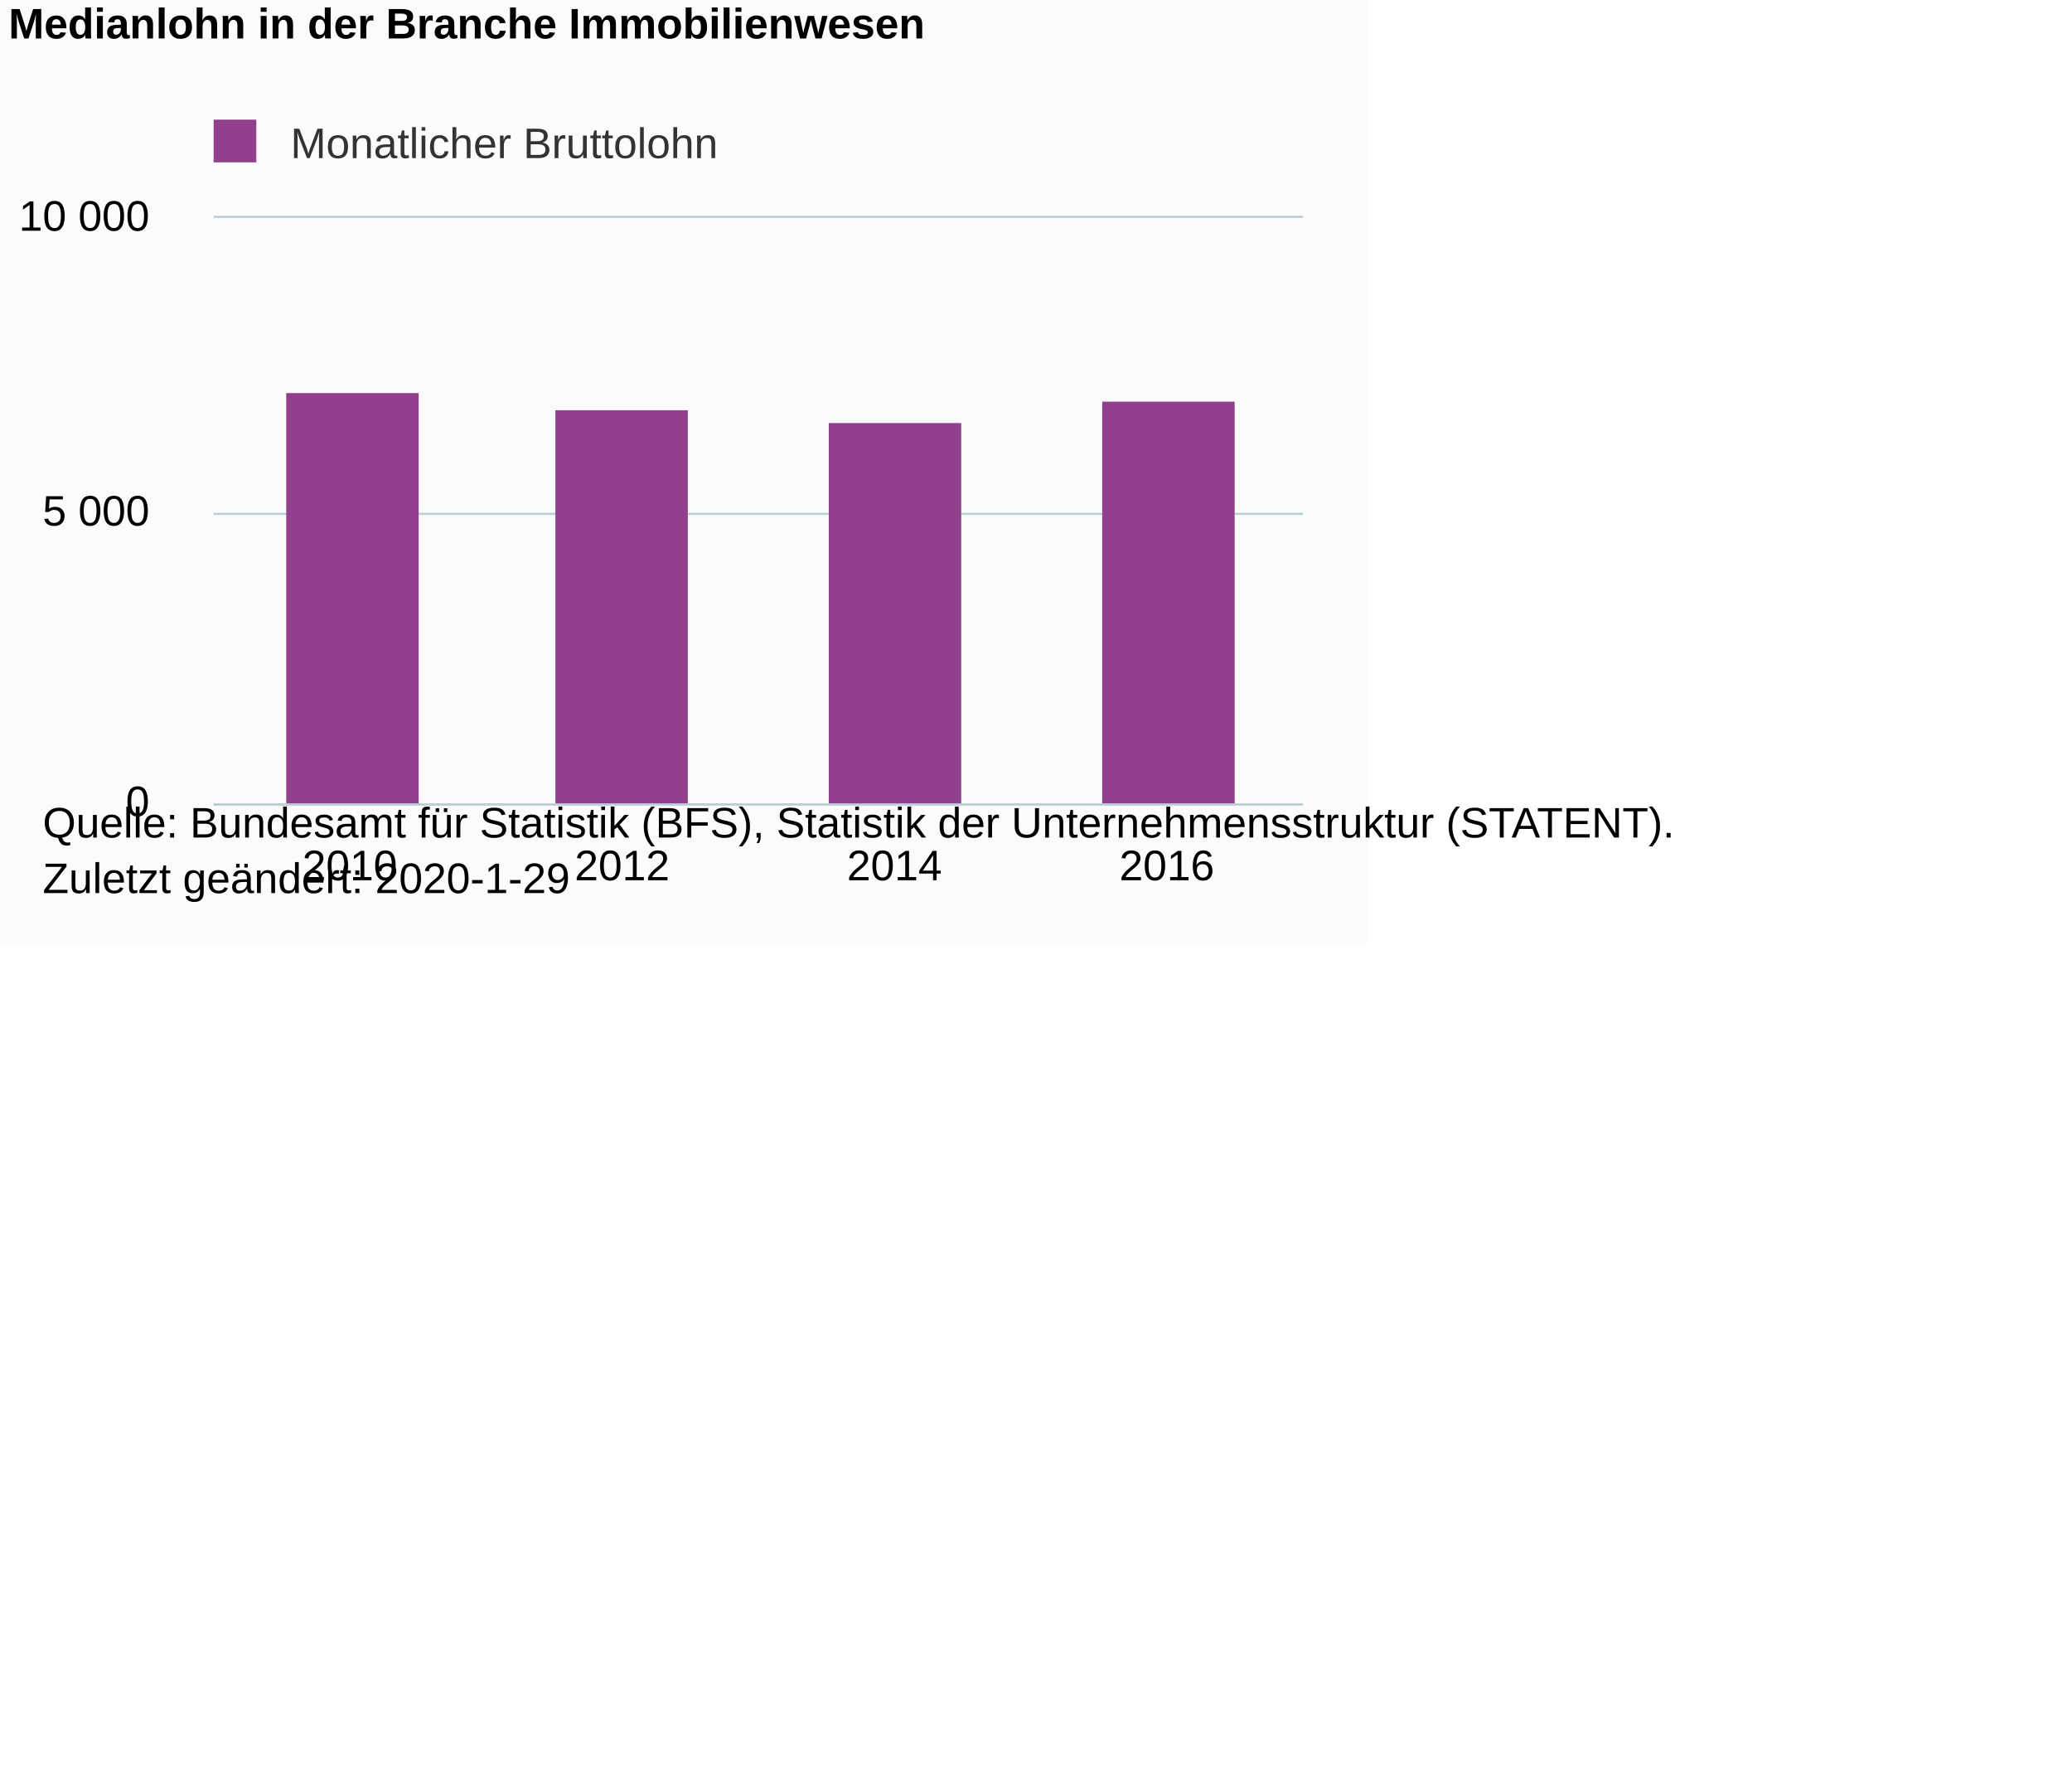
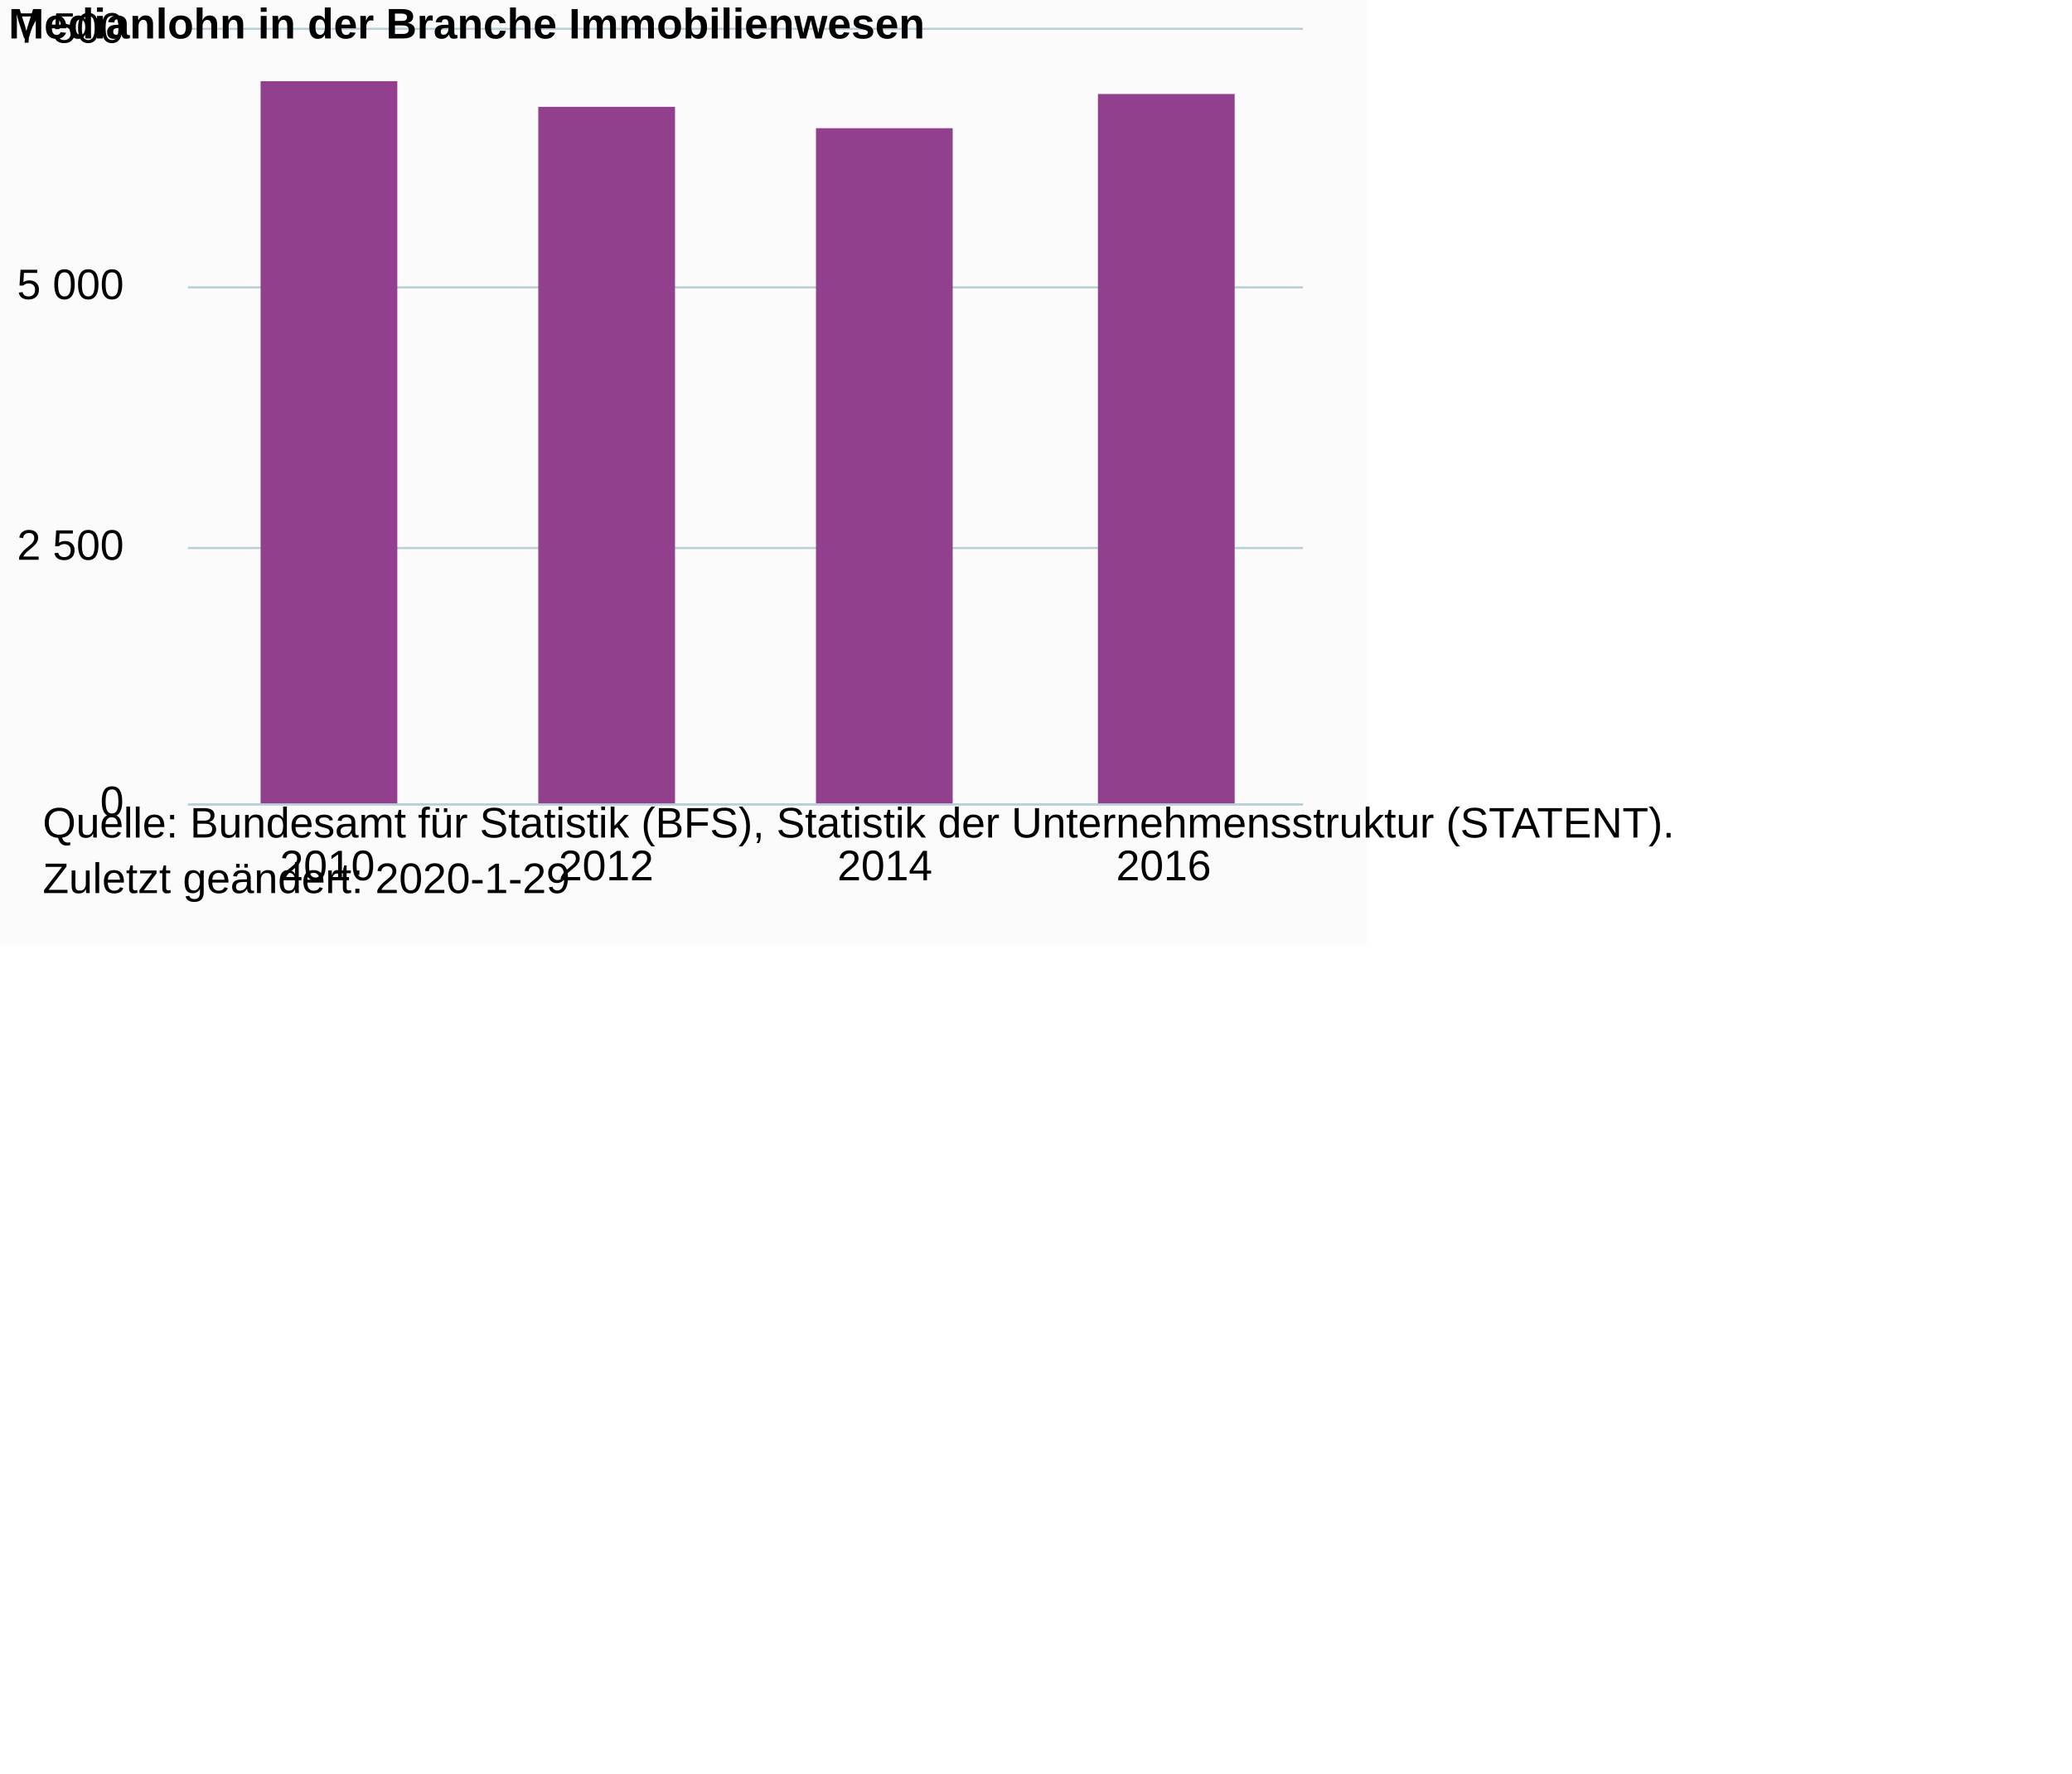
<svg xmlns="http://www.w3.org/2000/svg" version="1.1" class="highcharts-root" style="font-family:Arial;font-size:12px;" viewBox="0 0 485 415">
  <defs>
-     <clipPath id="highcharts-3ui915r-6">
-       <rect x="0" y="0" width="255" height="137" fill="none" />
+     <clipPath id="highcharts-nz86qs2-6">
+       <rect x="0" y="0" width="261" height="181" fill="none" />
    </clipPath>
-     <clipPath id="highcharts-3ui915r-7">
-       <rect x="0" y="0" width="255" height="137" fill="none" />
+     <clipPath id="highcharts-nz86qs2-7">
+       <rect x="0" y="0" width="261" height="181" fill="none" />
    </clipPath>
  </defs>
  <rect fill="#fbfbfb" class="highcharts-background" x="0" y="0" width="320" height="221" rx="0" ry="0" />
-   <rect fill="none" class="highcharts-plot-background" x="50" y="51" width="255" height="137" />
+   <rect fill="none" class="highcharts-plot-background" x="44" y="7" width="261" height="181" />
  <g class="highcharts-pane-group" data-z-index="0" />
  <g class="highcharts-grid highcharts-xaxis-grid " data-z-index="1">
-     <path fill="none" data-z-index="1" class="highcharts-grid-line" d="M 113.5 51 L 113.5 188" opacity="1" />
-     <path fill="none" data-z-index="1" class="highcharts-grid-line" d="M 177.5 51 L 177.5 188" opacity="1" />
-     <path fill="none" data-z-index="1" class="highcharts-grid-line" d="M 240.5 51 L 240.5 188" opacity="1" />
-     <path fill="none" data-z-index="1" class="highcharts-grid-line" d="M 304.5 51 L 304.5 188" opacity="1" />
-     <path fill="none" data-z-index="1" class="highcharts-grid-line" d="M 49.5 51 L 49.5 188" opacity="1" />
+     <path fill="none" data-z-index="1" class="highcharts-grid-line" d="M 108.5 7 L 108.5 188" opacity="1" />
+     <path fill="none" data-z-index="1" class="highcharts-grid-line" d="M 174.5 7 L 174.5 188" opacity="1" />
+     <path fill="none" data-z-index="1" class="highcharts-grid-line" d="M 239.5 7 L 239.5 188" opacity="1" />
+     <path fill="none" data-z-index="1" class="highcharts-grid-line" d="M 304.5 7 L 304.5 188" opacity="1" />
+     <path fill="none" data-z-index="1" class="highcharts-grid-line" d="M 43.5 7 L 43.5 188" opacity="1" />
  </g>
  <g class="highcharts-grid highcharts-yaxis-grid " data-z-index="1">
-     <path fill="none" stroke="#B9CFD7" stroke-width="0.5" data-z-index="1" class="highcharts-grid-line" d="M 50 188.25 L 305 188.25" opacity="1" />
-     <path fill="none" stroke="#B9CFD7" stroke-width="0.5" data-z-index="1" class="highcharts-grid-line" d="M 50 120.25 L 305 120.25" opacity="1" />
-     <path fill="none" stroke="#B9CFD7" stroke-width="0.5" data-z-index="1" class="highcharts-grid-line" d="M 50 50.75 L 305 50.75" opacity="1" />
+     <path fill="none" stroke="#B9CFD7" stroke-width="0.5" data-z-index="1" class="highcharts-grid-line" d="M 44 188.25 L 305 188.25" opacity="1" />
+     <path fill="none" stroke="#B9CFD7" stroke-width="0.5" data-z-index="1" class="highcharts-grid-line" d="M 44 128.25 L 305 128.25" opacity="1" />
+     <path fill="none" stroke="#B9CFD7" stroke-width="0.5" data-z-index="1" class="highcharts-grid-line" d="M 44 67.25 L 305 67.25" opacity="1" />
+     <path fill="none" stroke="#B9CFD7" stroke-width="0.5" data-z-index="1" class="highcharts-grid-line" d="M 44 6.75 L 305 6.75" opacity="1" />
  </g>
-   <rect fill="none" class="highcharts-plot-border" data-z-index="1" x="50" y="51" width="255" height="137" />
+   <rect fill="none" class="highcharts-plot-border" data-z-index="1" x="44" y="7" width="261" height="181" />
  <g class="highcharts-axis highcharts-xaxis " data-z-index="2">
-     <path fill="none" class="highcharts-axis-line" stroke="#B9CFD7" stroke-width="0.5" data-z-index="7" d="M 50 188.25 L 305 188.25" />
+     <path fill="none" class="highcharts-axis-line" stroke="#B9CFD7" stroke-width="0.5" data-z-index="7" d="M 44 188.25 L 305 188.25" />
  </g>
  <g class="highcharts-axis highcharts-yaxis " data-z-index="2">
-     <path fill="none" class="highcharts-axis-line" data-z-index="7" d="M 50 51 L 50 188" />
+     <path fill="none" class="highcharts-axis-line" data-z-index="7" d="M 44 7 L 44 188" />
  </g>
  <g class="highcharts-series-group" data-z-index="3">
-     <g data-z-index="0.1" class="highcharts-series highcharts-series-0 highcharts-column-series " transform="translate(50,51) scale(1 1)" clip-path="url(#highcharts-3ui915r-7)">
-       <rect x="17" y="41" width="31" height="97" fill="#923F8D" class="highcharts-point" />
-       <rect x="80" y="45" width="31" height="93" fill="#923F8D" class="highcharts-point" />
-       <rect x="144" y="48" width="31" height="90" fill="#923F8D" class="highcharts-point" />
-       <rect x="208" y="43" width="31" height="95" fill="#923F8D" class="highcharts-point" />
+     <g data-z-index="0.1" class="highcharts-series highcharts-series-0 highcharts-column-series " transform="translate(44,7) scale(1 1)" clip-path="url(#highcharts-nz86qs2-7)">
+       <rect x="17" y="12" width="32" height="170" fill="#923F8D" class="highcharts-point" />
+       <rect x="82" y="18" width="32" height="164" fill="#923F8D" class="highcharts-point" />
+       <rect x="147" y="23" width="32" height="159" fill="#923F8D" class="highcharts-point" />
+       <rect x="213" y="15" width="32" height="167" fill="#923F8D" class="highcharts-point" />
    </g>
-     <g data-z-index="0.1" class="highcharts-markers highcharts-series-0 highcharts-column-series " transform="translate(50,51) scale(1 1)" clip-path="none" />
+     <g data-z-index="0.1" class="highcharts-markers highcharts-series-0 highcharts-column-series " transform="translate(44,7) scale(1 1)" clip-path="none" />
  </g>
  <text x="2" text-anchor="start" class="highcharts-title" data-z-index="4" style="color:#000000;font-size:10px;font-weight:bold;fill:#000000;" y="9">
    <tspan>Medianlohn in der Branche Immobilienwesen</tspan>
  </text>
  <text x="2" text-anchor="start" class="highcharts-subtitle" data-z-index="4" style="color:#000000;font-size:10px;font-weight:normal;font-family:Arial;fill:#000000;" y="26" />
-   <g class="highcharts-legend" data-z-index="7" transform="translate(47,29)">
-     <rect fill="none" class="highcharts-legend-box" rx="0" ry="0" x="0" y="0" width="129" height="10" visibility="visible" />
-     <g data-z-index="1">
-       <g>
-         <g class="highcharts-legend-item highcharts-column-series highcharts-color-undefined highcharts-series-0" data-z-index="1" transform="translate(0,-5)">
-           <text x="21" style="color:#333333;font-size:10px;font-weight:normal;cursor:pointer;fill:#333333;" text-anchor="start" data-z-index="2" y="13">
-             <tspan>Monatlicher Bruttolohn</tspan>
-           </text>
-           <rect x="3" y="4" width="10" height="10" fill="#923F8D" class="highcharts-point" data-z-index="3" />
-         </g>
-       </g>
-     </g>
-   </g>
  <g class="highcharts-axis-labels highcharts-xaxis-labels " data-z-index="7">
-     <text x="81.875" style="color:#000000;cursor:default;font-size:10px;white-space:nowrap;fill:#000000;" text-anchor="middle" transform="translate(0,0)" y="206" opacity="1">2010</text>
-     <text x="145.625" style="color:#000000;cursor:default;font-size:10px;white-space:nowrap;fill:#000000;" text-anchor="middle" transform="translate(0,0)" y="206" opacity="1">2012</text>
-     <text x="209.375" style="color:#000000;cursor:default;font-size:10px;white-space:nowrap;fill:#000000;" text-anchor="middle" transform="translate(0,0)" y="206" opacity="1">2014</text>
-     <text x="273.125" style="color:#000000;cursor:default;font-size:10px;white-space:nowrap;fill:#000000;" text-anchor="middle" transform="translate(0,0)" y="206" opacity="1">2016</text>
+     <text x="76.625" style="color:#000000;cursor:default;font-size:10px;white-space:nowrap;fill:#000000;" text-anchor="middle" transform="translate(0,0)" y="206" opacity="1">2010</text>
+     <text x="141.875" style="color:#000000;cursor:default;font-size:10px;white-space:nowrap;fill:#000000;" text-anchor="middle" transform="translate(0,0)" y="206" opacity="1">2012</text>
+     <text x="207.125" style="color:#000000;cursor:default;font-size:10px;white-space:nowrap;fill:#000000;" text-anchor="middle" transform="translate(0,0)" y="206" opacity="1">2014</text>
+     <text x="272.375" style="color:#000000;cursor:default;font-size:10px;white-space:nowrap;fill:#000000;" text-anchor="middle" transform="translate(0,0)" y="206" opacity="1">2016</text>
  </g>
  <g class="highcharts-axis-labels highcharts-yaxis-labels " data-z-index="7">
-     <text x="35" style="color:#000000;cursor:default;font-size:10px;fill:#000000;" text-anchor="end" transform="translate(0,0)" y="191" opacity="1">0</text>
-     <text x="35" style="color:#000000;cursor:default;font-size:10px;fill:#000000;" text-anchor="end" transform="translate(0,0)" y="123" opacity="1">
+     <text x="29" style="color:#000000;cursor:default;font-size:10px;fill:#000000;" text-anchor="end" transform="translate(0,0)" y="191" opacity="1">0</text>
+     <text x="29" style="color:#000000;cursor:default;font-size:10px;fill:#000000;" text-anchor="end" transform="translate(0,0)" y="131" opacity="1">
+       <tspan>2 500</tspan>
+     </text>
+     <text x="29" style="color:#000000;cursor:default;font-size:10px;fill:#000000;" text-anchor="end" transform="translate(0,0)" y="70" opacity="1">
      <tspan>5 000</tspan>
    </text>
-     <text x="35" style="color:#000000;cursor:default;font-size:10px;fill:#000000;" text-anchor="end" transform="translate(0,0)" y="54" opacity="1">
-       <tspan>10 000</tspan>
+     <text x="29" style="color:#000000;cursor:default;font-size:10px;fill:#000000;" text-anchor="end" transform="translate(0,0)" y="10" opacity="1">
+       <tspan>7 500</tspan>
    </text>
  </g>
  <text x="10" class="highcharts-credits" text-anchor="start" data-z-index="8" style="cursor:default;color:#000000;font-size:10px;fill:#000000;" y="196">
    <tspan>Quelle: Bundesamt für Statistik (BFS), Statistik der Unternehmensstruktur (STATENT).</tspan>
    <tspan x="10" dy="13">Zuletzt geändert: 2020-1-29</tspan>
  </text>
</svg>
